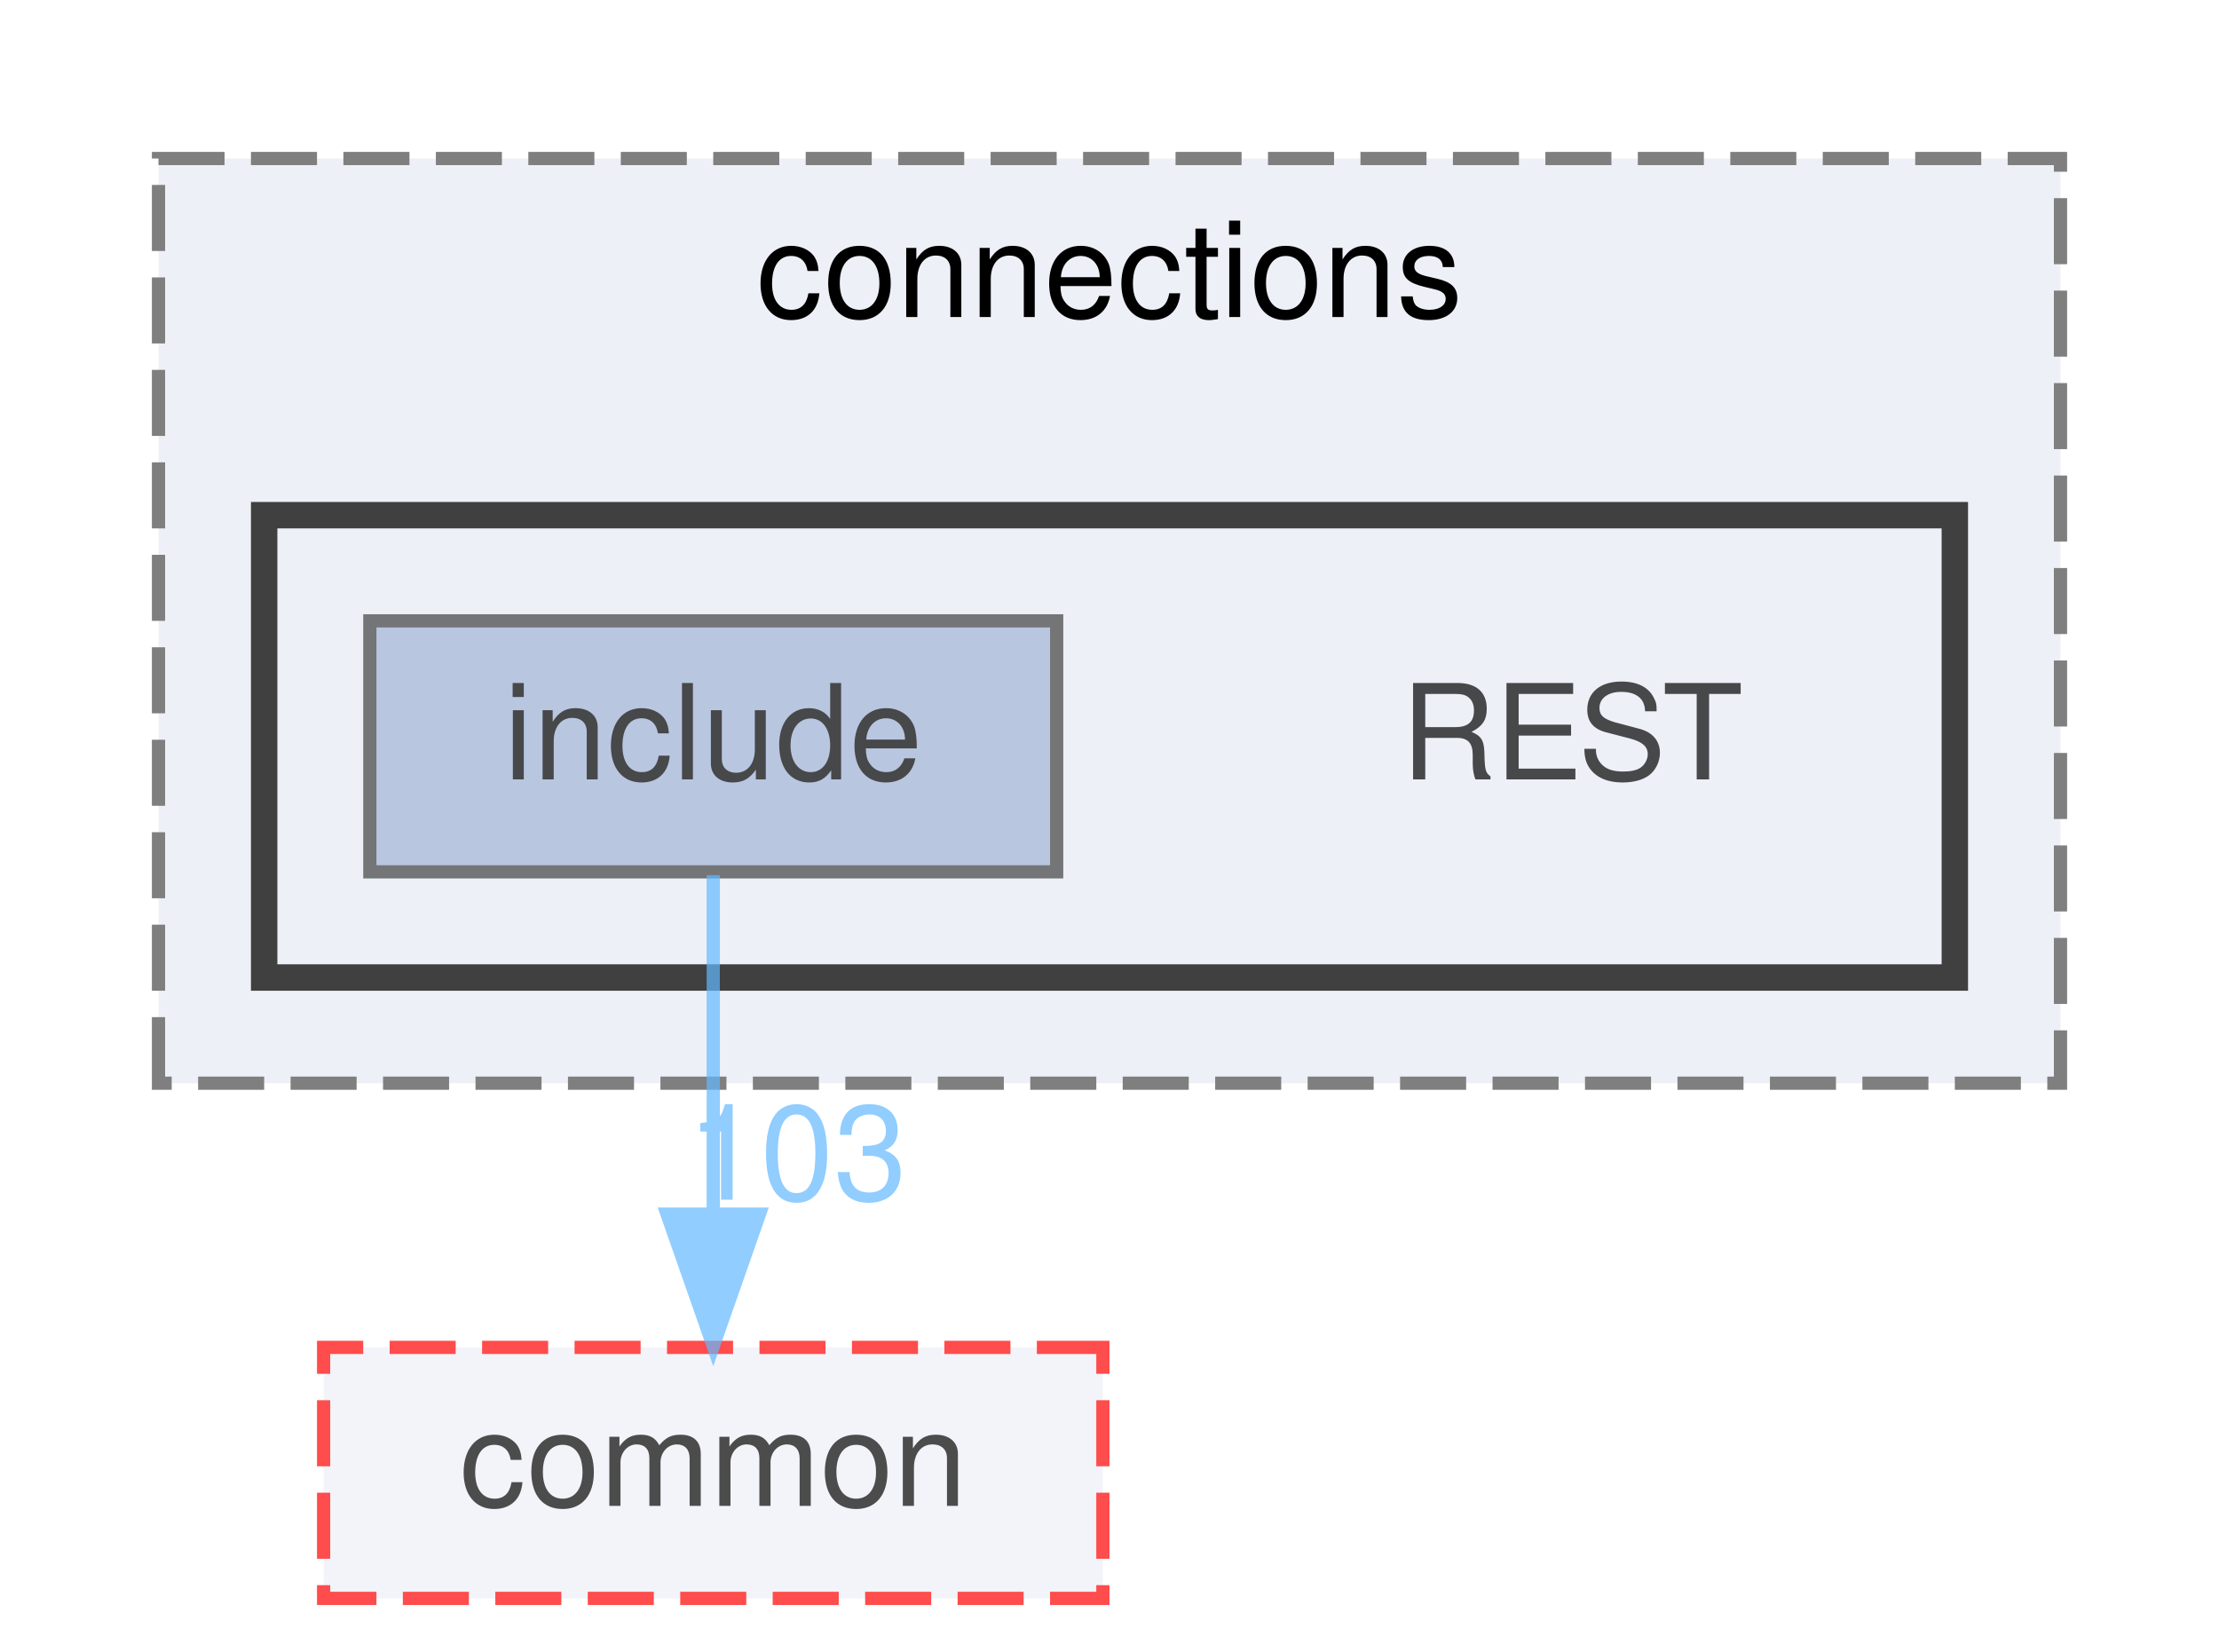
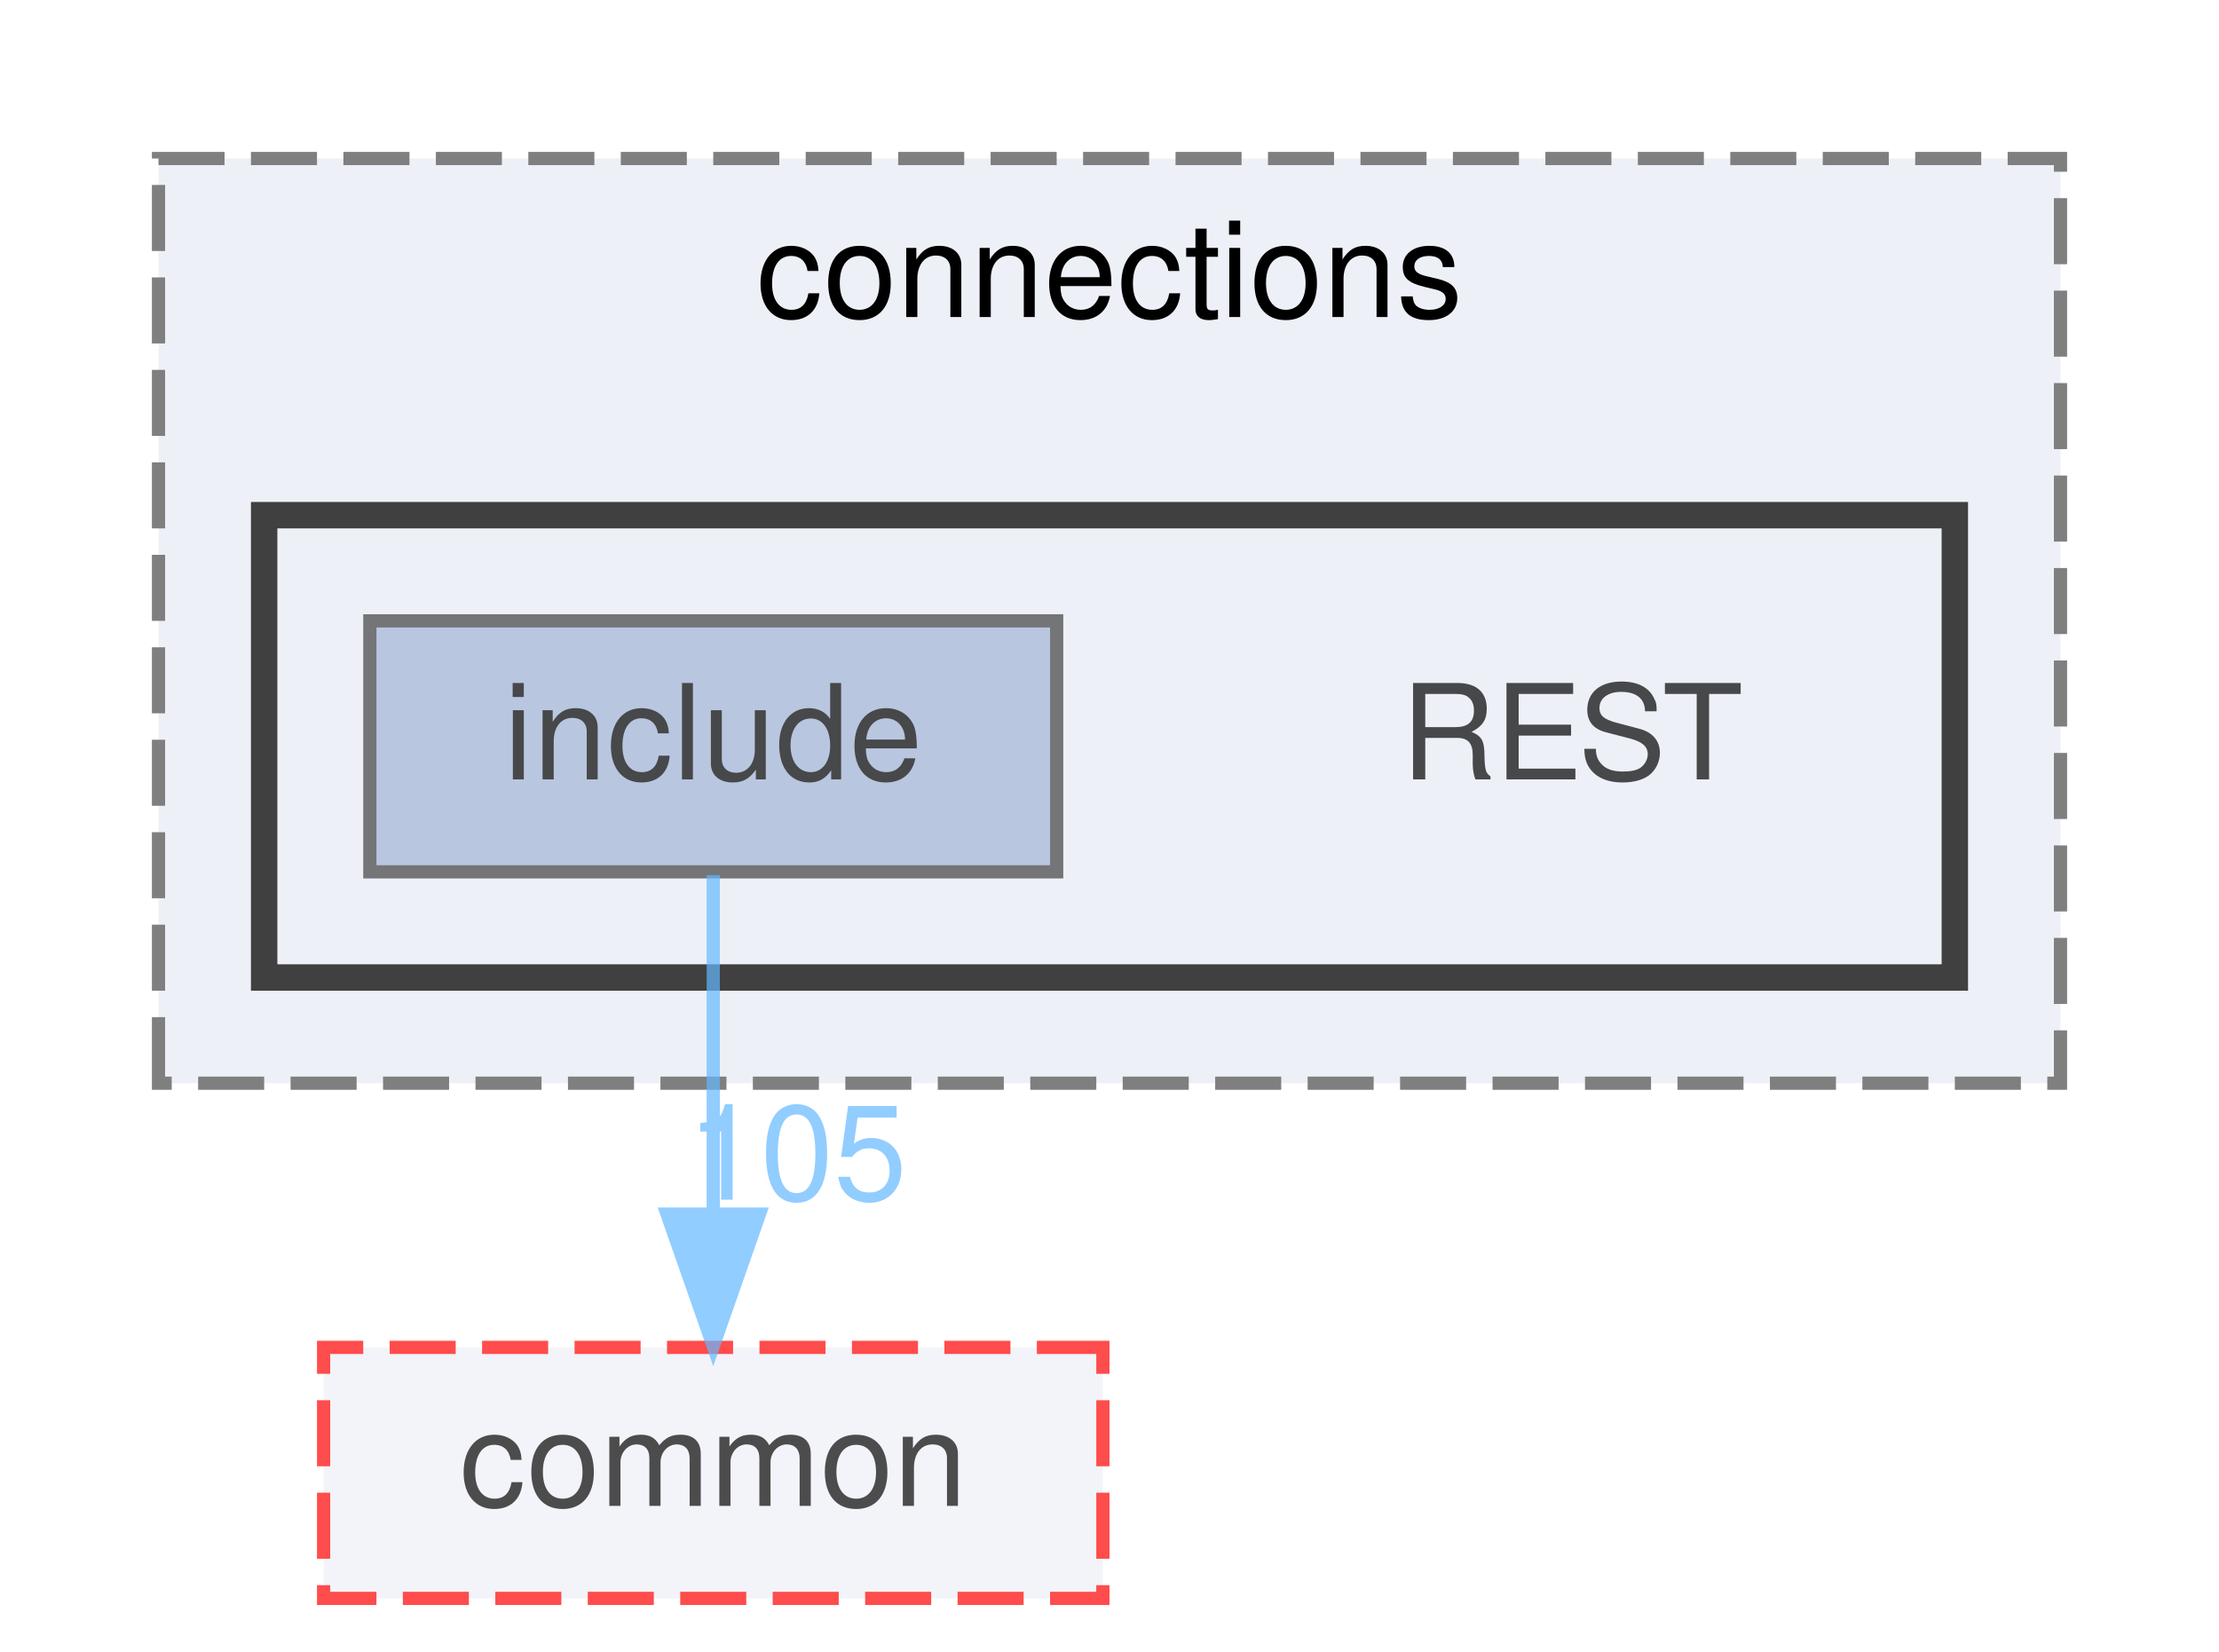
<svg xmlns="http://www.w3.org/2000/svg" xmlns:xlink="http://www.w3.org/1999/xlink" width="168pt" height="125pt" viewBox="0.00 0.00 168.00 125.00">
  <svg id="main" version="1.1" xml:space="preserve">
    <style type="text/css">
.node, .edge {opacity: 0.7;}
.node.selected, .edge.selected {opacity: 1;}
.edge:hover path { stroke: red; }
.edge:hover polygon { stroke: red; fill: red; }
</style>
    <svg id="graph" class="graph">
      <g id="graph0" class="graph" transform="scale(1 1) rotate(0) translate(4 121)">
        <g id="clust1" class="cluster">
          <g id="a_clust1">
            <a xlink:href="dir_01181b2e4bcbd5d200324c852c35719a.html" target="_top" xlink:title="connections">
              <polygon fill="#edf0f7" stroke="#7f7f7f" stroke-dasharray="5,2" points="8,-39 8,-109 152,-109 152,-39 8,-39" />
              <text text-anchor="middle" x="80" y="-97" font-family="Helvetica,sans-Serif" font-size="10.00">connections</text>
            </a>
          </g>
        </g>
        <g id="clust2" class="cluster">
          <g id="a_clust2">
            <a xlink:href="dir_499586737141bee5d3e434e54e79097b.html" target="_top">
              <polygon fill="#edf0f7" stroke="#404040" stroke-width="2" points="16,-47 16,-82 144,-82 144,-47 16,-47" />
            </a>
          </g>
        </g>
        <g id="node1" class="node">
          <text text-anchor="middle" x="115" y="-62" font-family="Helvetica,sans-Serif" font-size="10.00">REST</text>
        </g>
        <g id="node2" class="node">
          <g id="a_node2">
            <a xlink:href="dir_289adc1deaefeb3f2303b552e7e77922.html" target="_top" xlink:title="include">
              <polygon fill="#a2b4d6" stroke="#404040" points="76,-74 24,-74 24,-55 76,-55 76,-74" />
              <text text-anchor="middle" x="50" y="-62" font-family="Helvetica,sans-Serif" font-size="10.00">include</text>
            </a>
          </g>
        </g>
        <g id="node3" class="node">
          <g id="a_node3">
            <a xlink:href="dir_6b87f921a51f760acf501150831df4b5.html" target="_top" xlink:title="common">
              <polygon fill="#edf0f7" stroke="red" stroke-dasharray="5,2" points="79.5,-19 20.5,-19 20.5,0 79.5,0 79.5,-19" />
              <text text-anchor="middle" x="50" y="-7" font-family="Helvetica,sans-Serif" font-size="10.00">common</text>
            </a>
          </g>
        </g>
        <g id="edge1" class="edge">
          <g id="a_edge1">
            <a xlink:href="dir_000009_000000.html" target="_top">
              <path fill="none" stroke="#63b8ff" d="M50,-54.75C50,-47.8 50,-37.85 50,-29.13" />
              <polygon fill="#63b8ff" stroke="#63b8ff" points="53.5,-29.09 50,-19.09 46.5,-29.09 53.5,-29.09" />
            </a>
          </g>
          <g id="a_edge1-headlabel">
-             <a xlink:href="dir_000009_000000.html" target="_top" xlink:title="103">
-               <text text-anchor="middle" x="56.34" y="-30.18" font-family="Helvetica,sans-Serif" font-size="10.00" fill="#63b8ff">103</text>
+             <a xlink:href="dir_000009_000000.html" target="_top" xlink:title="105">
+               <text text-anchor="middle" x="56.34" y="-30.18" font-family="Helvetica,sans-Serif" font-size="10.00" fill="#63b8ff">105</text>
            </a>
          </g>
        </g>
      </g>
    </svg>
  </svg>
  <style type="text/css">

[data-mouse-over-selected='false'] { opacity: 0.7; }
[data-mouse-over-selected='true']  { opacity: 1.0; }

</style>
</svg>
